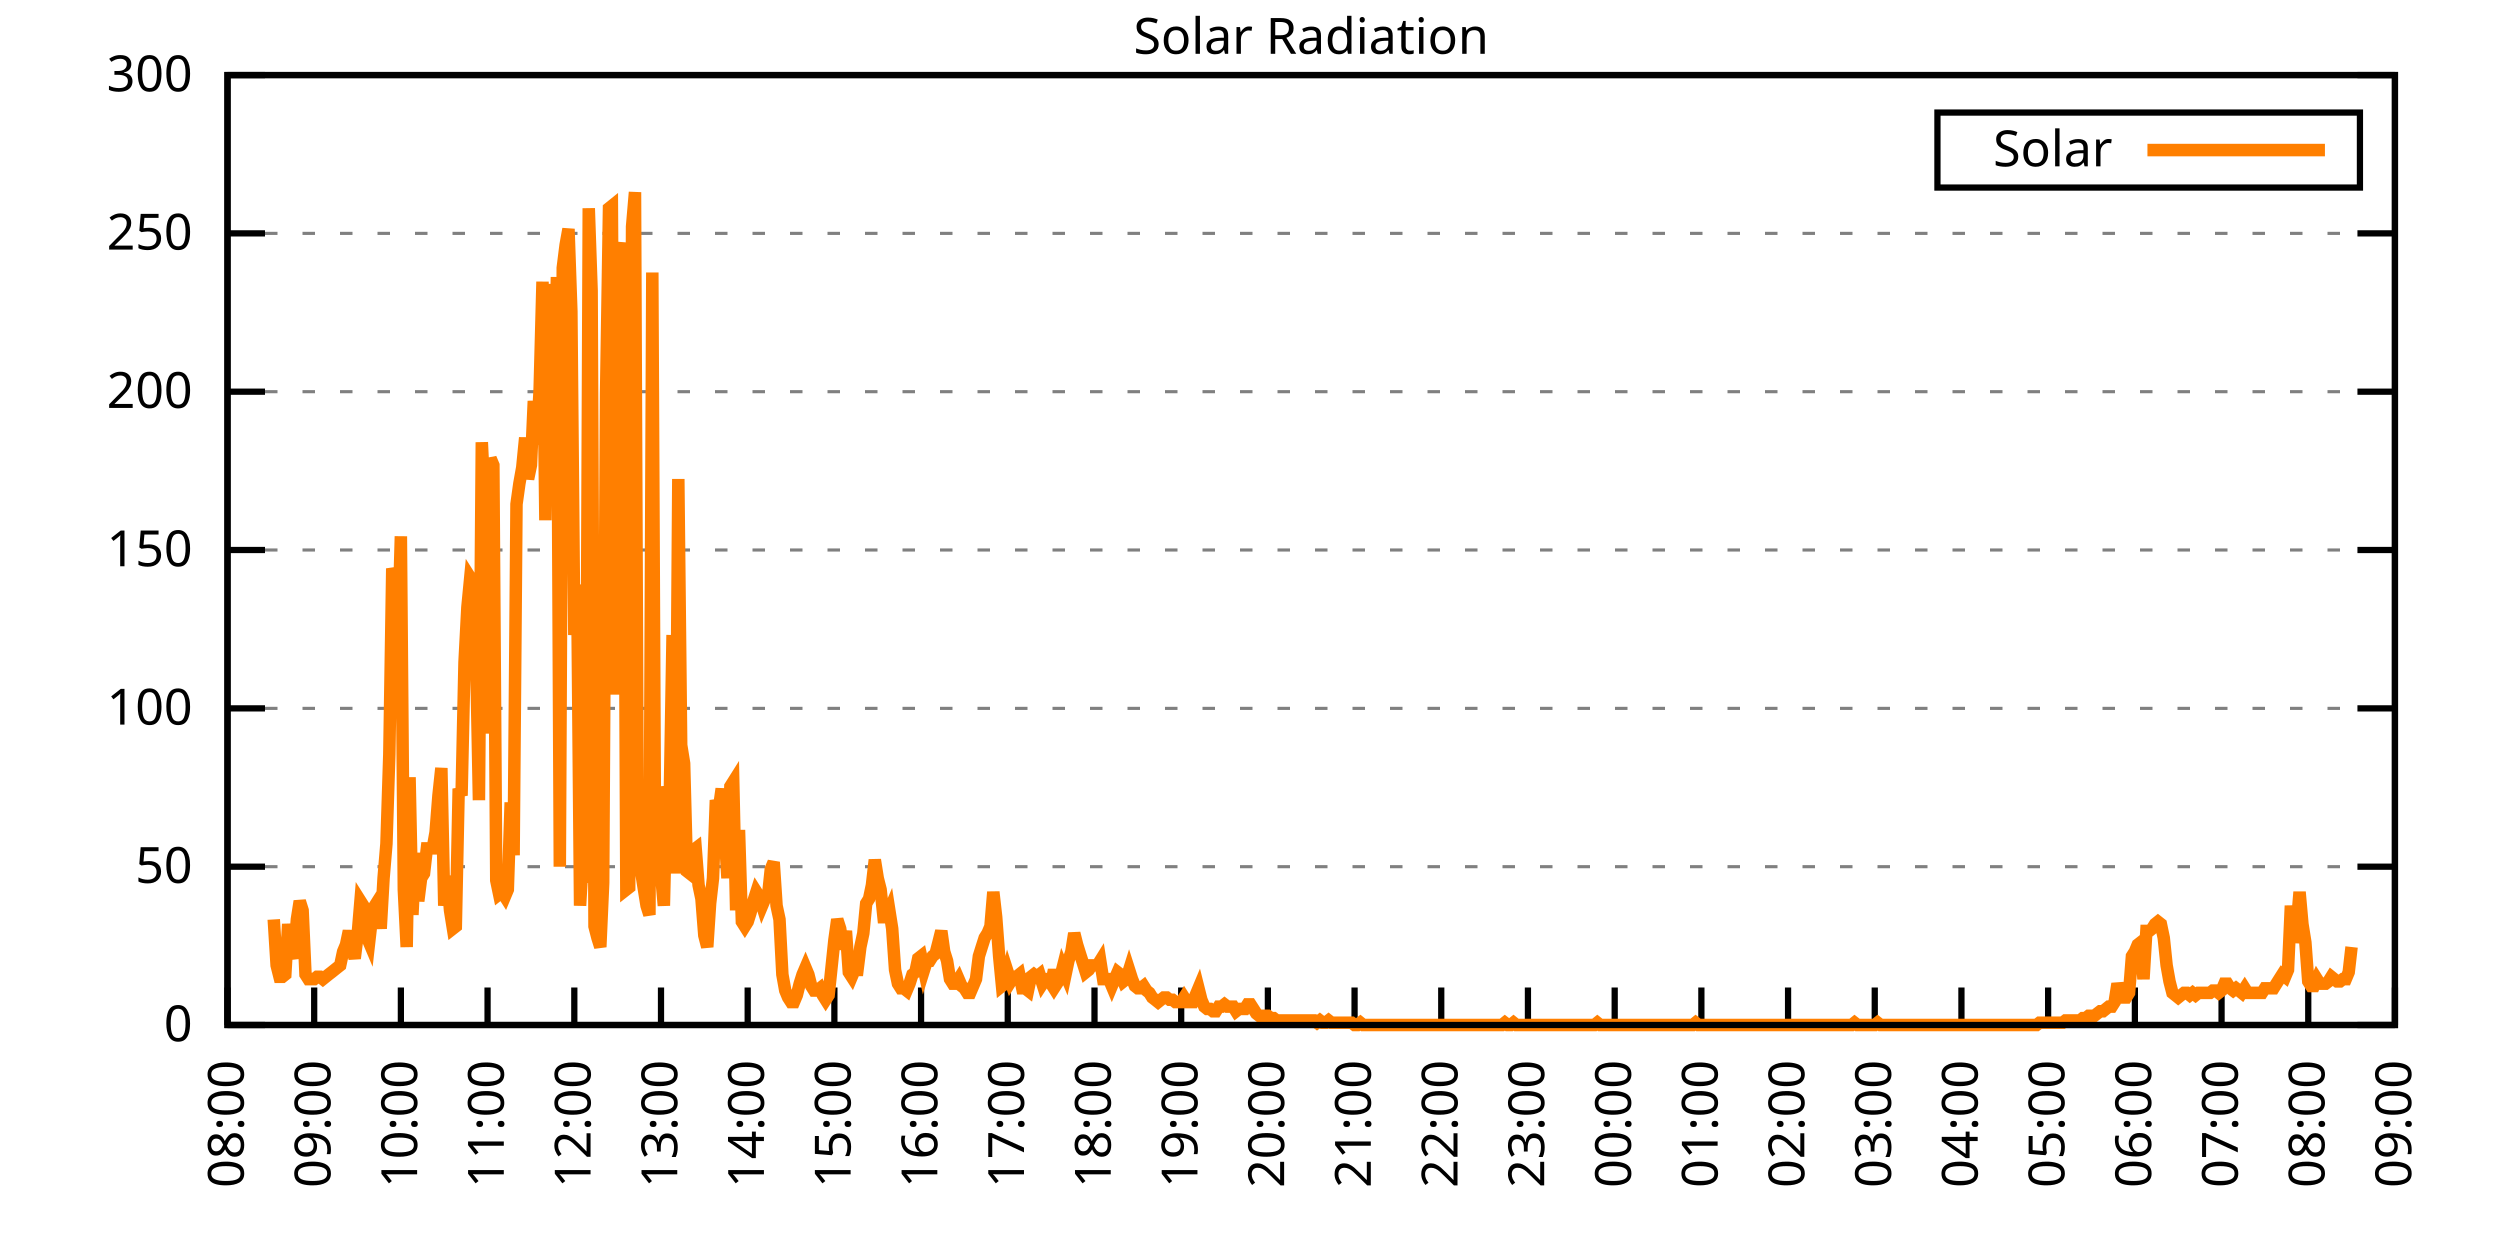
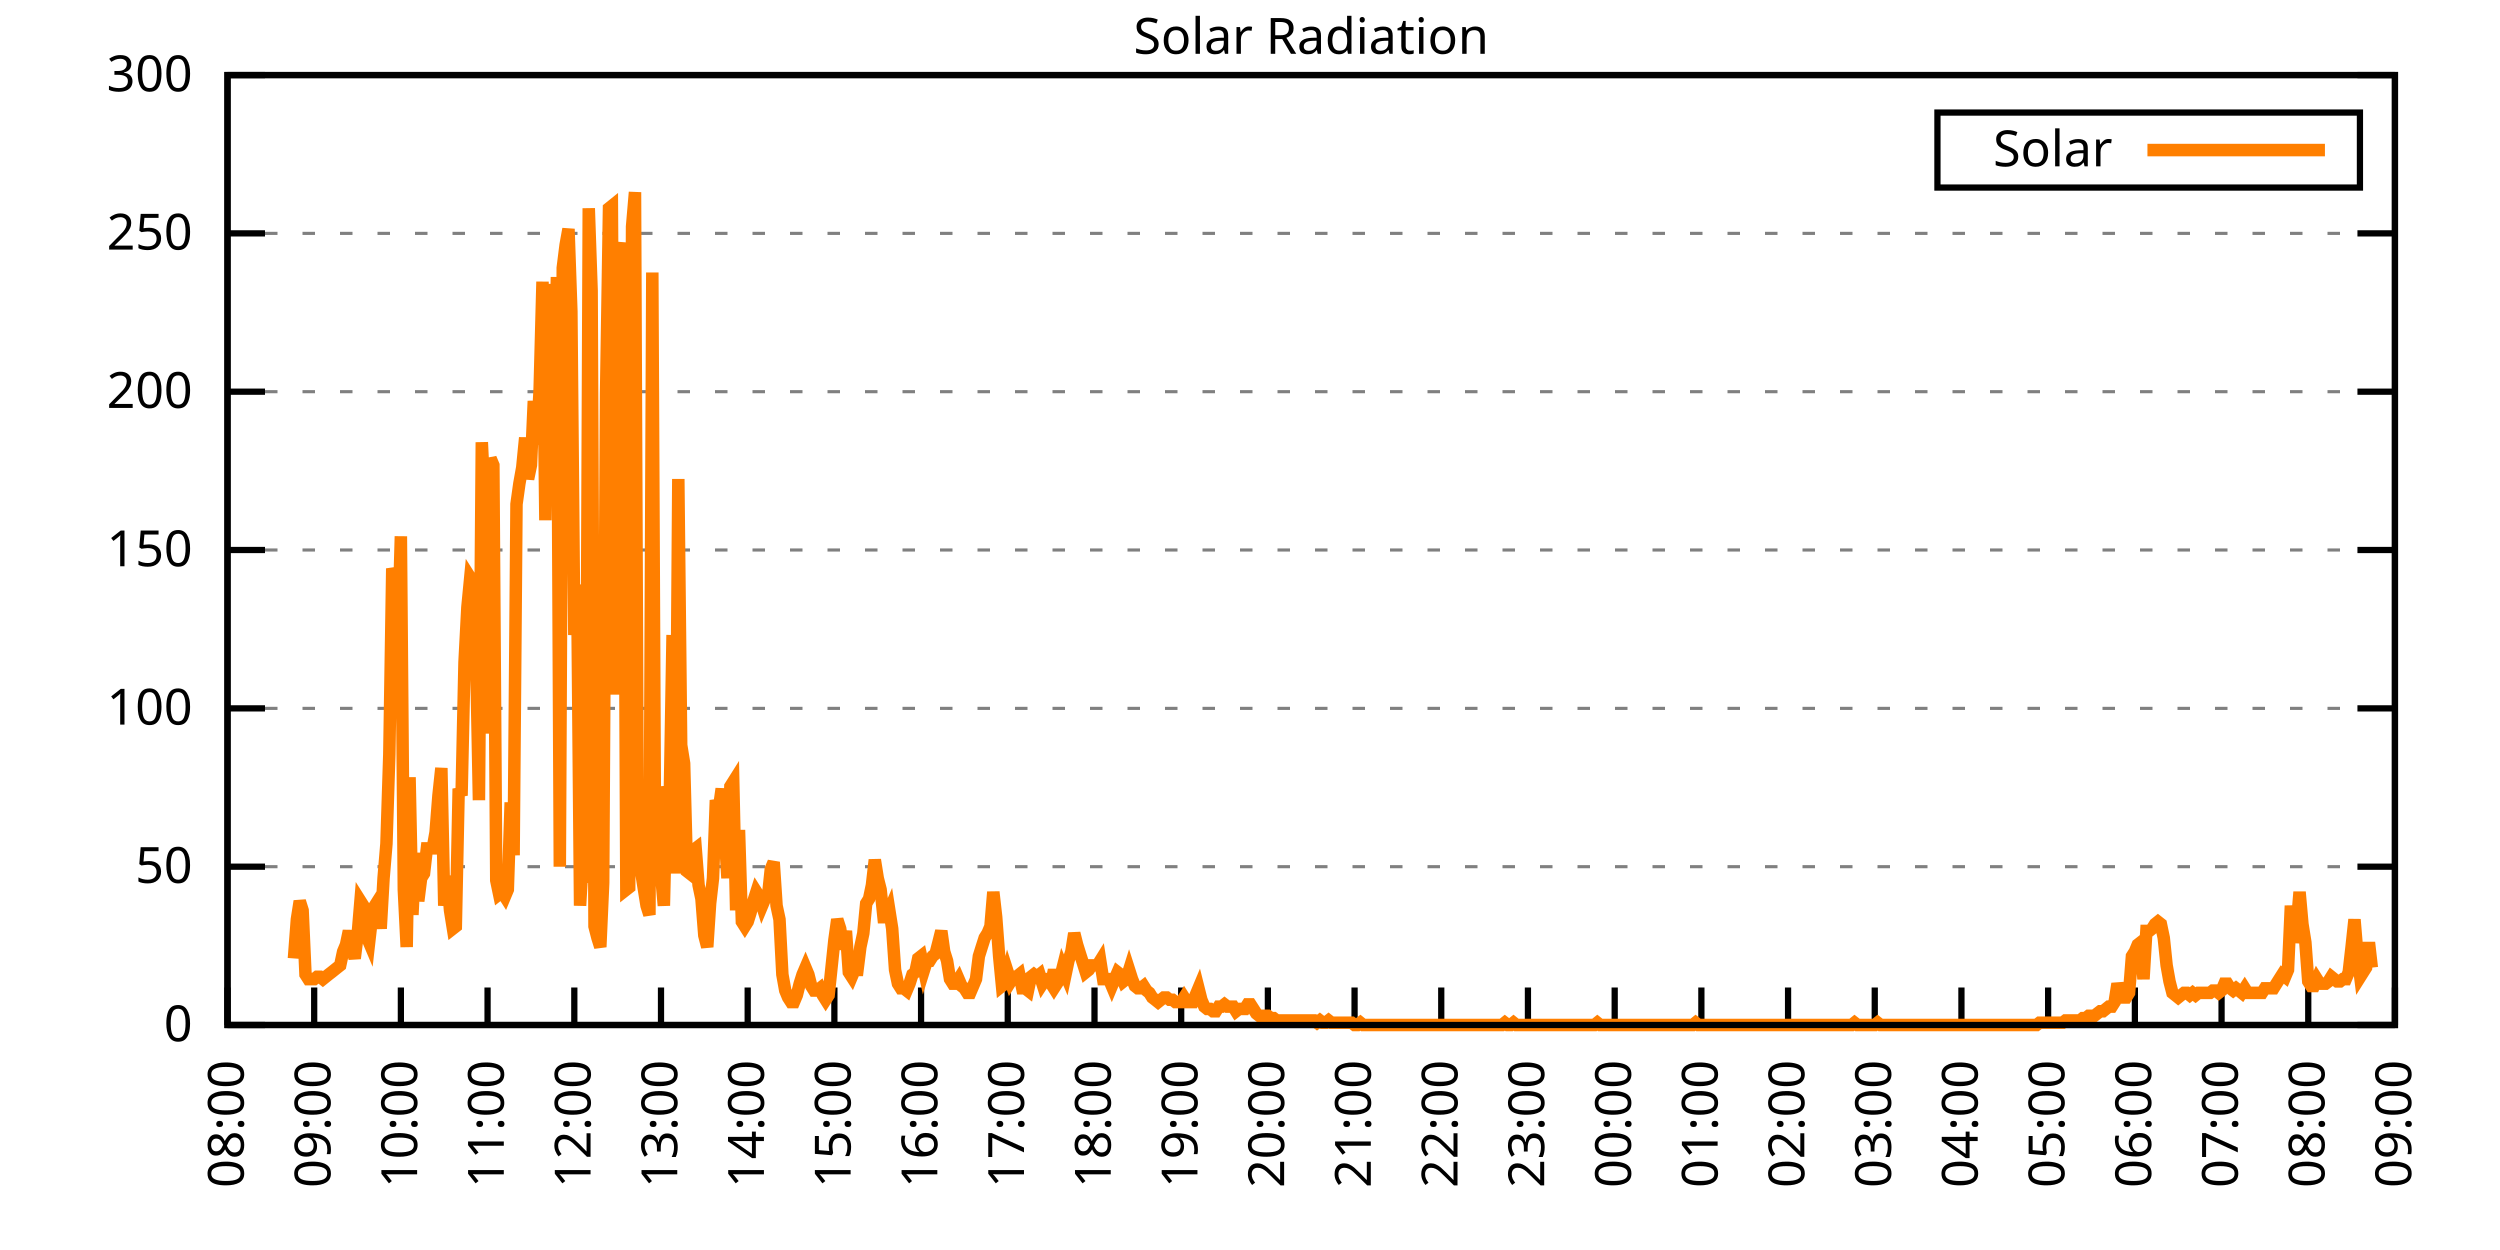
<svg xmlns="http://www.w3.org/2000/svg" xmlns:xlink="http://www.w3.org/1999/xlink" width="400" height="200" viewBox="0 0 400 200">
  <g id="gnuplot_canvas">
    <rect x="0" y="0" width="400" height="200" fill="none" />
    <defs>
      <circle id="gpDot" r="0.5" stroke-width="0.5" stroke="currentColor" />
      <path id="gpPt0" stroke-width="0.333" stroke="currentColor" d="M-1,0 h2 M0,-1 v2" />
      <path id="gpPt1" stroke-width="0.333" stroke="currentColor" d="M-1,-1 L1,1 M1,-1 L-1,1" />
      <path id="gpPt2" stroke-width="0.333" stroke="currentColor" d="M-1,0 L1,0 M0,-1 L0,1 M-1,-1 L1,1 M-1,1 L1,-1" />
      <rect id="gpPt3" stroke-width="0.333" stroke="currentColor" x="-1" y="-1" width="2" height="2" />
      <rect id="gpPt4" stroke-width="0.333" stroke="currentColor" fill="currentColor" x="-1" y="-1" width="2" height="2" />
      <circle id="gpPt5" stroke-width="0.333" stroke="currentColor" cx="0" cy="0" r="1" />
      <use xlink:href="#gpPt5" id="gpPt6" fill="currentColor" stroke="none" />
      <path id="gpPt7" stroke-width="0.333" stroke="currentColor" d="M0,-1.33 L-1.33,0.67 L1.33,0.67 z" />
      <use xlink:href="#gpPt7" id="gpPt8" fill="currentColor" stroke="none" />
      <use xlink:href="#gpPt7" id="gpPt9" stroke="currentColor" transform="rotate(180)" />
      <use xlink:href="#gpPt9" id="gpPt10" fill="currentColor" stroke="none" />
      <use xlink:href="#gpPt3" id="gpPt11" stroke="currentColor" transform="rotate(45)" />
      <use xlink:href="#gpPt11" id="gpPt12" fill="currentColor" stroke="none" />
      <path id="gpPt13" stroke-width="0.333" stroke="currentColor" d="M0,1.330 L1.265,0.411 L0.782,-1.067 L-0.782,-1.076 L-1.265,0.411 z" />
      <use xlink:href="#gpPt13" id="gpPt14" fill="currentColor" stroke="none" />
      <filter id="textbox" filterUnits="objectBoundingBox" x="0" y="0" height="1" width="1">
        <feFlood flood-color="white" flood-opacity="1" result="bgnd" />
        <feComposite in="SourceGraphic" in2="bgnd" operator="atop" />
      </filter>
      <filter id="greybox" filterUnits="objectBoundingBox" x="0" y="0" height="1" width="1">
        <feFlood flood-color="lightgrey" flood-opacity="1" result="grey" />
        <feComposite in="SourceGraphic" in2="grey" operator="atop" />
      </filter>
    </defs>
    <g fill="none" color="white" stroke="currentColor" stroke-width="1.00" stroke-linecap="butt" stroke-linejoin="miter">
</g>
    <g fill="none" color="black" stroke="currentColor" stroke-width="1.00" stroke-linecap="butt" stroke-linejoin="miter">
      <g stroke="none" shape-rendering="crispEdges">
        <polygon fill="rgb(255, 255, 255)" points="36.40,164.00 383.18,164.00 383.18,12.02 36.40,12.02 " />
      </g>
    </g>
    <g fill="none" color="black" stroke="currentColor" stroke-width="1.00" stroke-linecap="butt" stroke-linejoin="miter">
</g>
    <g fill="none" color="black" stroke="black" stroke-width="0.50" stroke-linecap="butt" stroke-linejoin="miter">
</g>
    <g fill="none" color="gray" stroke="currentColor" stroke-width="0.50" stroke-linecap="butt" stroke-linejoin="miter">
      <path stroke="gray" stroke-dasharray="2,4" class="gridline" d="M36.40,164.00 L383.19,164.00  " />
    </g>
    <g fill="none" color="gray" stroke="gray" stroke-width="1.00" stroke-linecap="butt" stroke-linejoin="miter">
</g>
    <g fill="none" color="black" stroke="currentColor" stroke-width="1.00" stroke-linecap="butt" stroke-linejoin="miter">
      <path stroke="black" d="M36.40,164.00 L42.40,164.00 M383.19,164.00 L377.19,164.00  " />
      <g transform="translate(30.80,166.60)" stroke="none" fill="black" font-family="Sans" font-size="8.00" text-anchor="end">
        <text>
          <tspan font-family="Sans"> 0</tspan>
        </text>
      </g>
    </g>
    <g fill="none" color="black" stroke="currentColor" stroke-width="1.00" stroke-linecap="butt" stroke-linejoin="miter">
</g>
    <g fill="none" color="black" stroke="black" stroke-width="0.50" stroke-linecap="butt" stroke-linejoin="miter">
</g>
    <g fill="none" color="gray" stroke="currentColor" stroke-width="0.50" stroke-linecap="butt" stroke-linejoin="miter">
      <path stroke="gray" stroke-dasharray="2,4" class="gridline" d="M36.40,138.67 L383.19,138.67  " />
    </g>
    <g fill="none" color="gray" stroke="gray" stroke-width="1.00" stroke-linecap="butt" stroke-linejoin="miter">
</g>
    <g fill="none" color="black" stroke="currentColor" stroke-width="1.00" stroke-linecap="butt" stroke-linejoin="miter">
      <path stroke="black" d="M36.40,138.67 L42.40,138.67 M383.19,138.67 L377.19,138.67  " />
      <g transform="translate(30.80,141.27)" stroke="none" fill="black" font-family="Sans" font-size="8.00" text-anchor="end">
        <text>
          <tspan font-family="Sans"> 50</tspan>
        </text>
      </g>
    </g>
    <g fill="none" color="black" stroke="currentColor" stroke-width="1.00" stroke-linecap="butt" stroke-linejoin="miter">
</g>
    <g fill="none" color="black" stroke="black" stroke-width="0.50" stroke-linecap="butt" stroke-linejoin="miter">
</g>
    <g fill="none" color="gray" stroke="currentColor" stroke-width="0.50" stroke-linecap="butt" stroke-linejoin="miter">
      <path stroke="gray" stroke-dasharray="2,4" class="gridline" d="M36.40,113.34 L383.19,113.34  " />
    </g>
    <g fill="none" color="gray" stroke="gray" stroke-width="1.00" stroke-linecap="butt" stroke-linejoin="miter">
</g>
    <g fill="none" color="black" stroke="currentColor" stroke-width="1.00" stroke-linecap="butt" stroke-linejoin="miter">
      <path stroke="black" d="M36.40,113.34 L42.40,113.34 M383.19,113.34 L377.19,113.34  " />
      <g transform="translate(30.80,115.94)" stroke="none" fill="black" font-family="Sans" font-size="8.00" text-anchor="end">
        <text>
          <tspan font-family="Sans"> 100</tspan>
        </text>
      </g>
    </g>
    <g fill="none" color="black" stroke="currentColor" stroke-width="1.00" stroke-linecap="butt" stroke-linejoin="miter">
</g>
    <g fill="none" color="black" stroke="black" stroke-width="0.50" stroke-linecap="butt" stroke-linejoin="miter">
</g>
    <g fill="none" color="gray" stroke="currentColor" stroke-width="0.50" stroke-linecap="butt" stroke-linejoin="miter">
      <path stroke="gray" stroke-dasharray="2,4" class="gridline" d="M36.40,88.00 L383.19,88.00  " />
    </g>
    <g fill="none" color="gray" stroke="gray" stroke-width="1.00" stroke-linecap="butt" stroke-linejoin="miter">
</g>
    <g fill="none" color="black" stroke="currentColor" stroke-width="1.00" stroke-linecap="butt" stroke-linejoin="miter">
      <path stroke="black" d="M36.40,88.00 L42.40,88.00 M383.19,88.00 L377.19,88.00  " />
      <g transform="translate(30.80,90.60)" stroke="none" fill="black" font-family="Sans" font-size="8.00" text-anchor="end">
        <text>
          <tspan font-family="Sans"> 150</tspan>
        </text>
      </g>
    </g>
    <g fill="none" color="black" stroke="currentColor" stroke-width="1.00" stroke-linecap="butt" stroke-linejoin="miter">
</g>
    <g fill="none" color="black" stroke="black" stroke-width="0.50" stroke-linecap="butt" stroke-linejoin="miter">
</g>
    <g fill="none" color="gray" stroke="currentColor" stroke-width="0.50" stroke-linecap="butt" stroke-linejoin="miter">
      <path stroke="gray" stroke-dasharray="2,4" class="gridline" d="M36.40,62.67 L383.19,62.67  " />
    </g>
    <g fill="none" color="gray" stroke="gray" stroke-width="1.00" stroke-linecap="butt" stroke-linejoin="miter">
</g>
    <g fill="none" color="black" stroke="currentColor" stroke-width="1.00" stroke-linecap="butt" stroke-linejoin="miter">
      <path stroke="black" d="M36.40,62.67 L42.40,62.67 M383.19,62.67 L377.19,62.67  " />
      <g transform="translate(30.80,65.27)" stroke="none" fill="black" font-family="Sans" font-size="8.00" text-anchor="end">
        <text>
          <tspan font-family="Sans"> 200</tspan>
        </text>
      </g>
    </g>
    <g fill="none" color="black" stroke="currentColor" stroke-width="1.00" stroke-linecap="butt" stroke-linejoin="miter">
</g>
    <g fill="none" color="black" stroke="black" stroke-width="0.50" stroke-linecap="butt" stroke-linejoin="miter">
</g>
    <g fill="none" color="gray" stroke="currentColor" stroke-width="0.50" stroke-linecap="butt" stroke-linejoin="miter">
      <path stroke="gray" stroke-dasharray="2,4" class="gridline" d="M36.40,37.34 L383.19,37.34  " />
    </g>
    <g fill="none" color="gray" stroke="gray" stroke-width="1.00" stroke-linecap="butt" stroke-linejoin="miter">
</g>
    <g fill="none" color="black" stroke="currentColor" stroke-width="1.00" stroke-linecap="butt" stroke-linejoin="miter">
      <path stroke="black" d="M36.40,37.34 L42.40,37.34 M383.19,37.34 L377.19,37.34  " />
      <g transform="translate(30.80,39.94)" stroke="none" fill="black" font-family="Sans" font-size="8.00" text-anchor="end">
        <text>
          <tspan font-family="Sans"> 250</tspan>
        </text>
      </g>
    </g>
    <g fill="none" color="black" stroke="currentColor" stroke-width="1.00" stroke-linecap="butt" stroke-linejoin="miter">
</g>
    <g fill="none" color="black" stroke="black" stroke-width="0.50" stroke-linecap="butt" stroke-linejoin="miter">
</g>
    <g fill="none" color="gray" stroke="currentColor" stroke-width="0.50" stroke-linecap="butt" stroke-linejoin="miter">
      <path stroke="gray" stroke-dasharray="2,4" class="gridline" d="M36.40,12.01 L383.19,12.01  " />
    </g>
    <g fill="none" color="gray" stroke="gray" stroke-width="1.00" stroke-linecap="butt" stroke-linejoin="miter">
</g>
    <g fill="none" color="black" stroke="currentColor" stroke-width="1.00" stroke-linecap="butt" stroke-linejoin="miter">
      <path stroke="black" d="M36.40,12.01 L42.40,12.01 M383.19,12.01 L377.19,12.01  " />
      <g transform="translate(30.80,14.61)" stroke="none" fill="black" font-family="Sans" font-size="8.00" text-anchor="end">
        <text>
          <tspan font-family="Sans"> 300</tspan>
        </text>
      </g>
    </g>
    <g fill="none" color="black" stroke="currentColor" stroke-width="1.00" stroke-linecap="butt" stroke-linejoin="miter">
      <path stroke="black" d="M36.40,164.00 L36.40,158.00  " />
      <g transform="translate(39.00,169.60) rotate(270.00)" stroke="none" fill="black" font-family="Sans" font-size="8.00" text-anchor="end">
        <text>
          <tspan font-family="Sans">08:00</tspan>
        </text>
      </g>
    </g>
    <g fill="none" color="black" stroke="currentColor" stroke-width="1.00" stroke-linecap="butt" stroke-linejoin="miter">
      <path stroke="black" d="M50.27,164.00 L50.27,158.00  " />
      <g transform="translate(52.87,169.60) rotate(270.00)" stroke="none" fill="black" font-family="Sans" font-size="8.00" text-anchor="end">
        <text>
          <tspan font-family="Sans">09:00</tspan>
        </text>
      </g>
    </g>
    <g fill="none" color="black" stroke="currentColor" stroke-width="1.00" stroke-linecap="butt" stroke-linejoin="miter">
      <path stroke="black" d="M64.14,164.00 L64.14,158.00  " />
      <g transform="translate(66.74,169.60) rotate(270.00)" stroke="none" fill="black" font-family="Sans" font-size="8.00" text-anchor="end">
        <text>
          <tspan font-family="Sans">10:00</tspan>
        </text>
      </g>
    </g>
    <g fill="none" color="black" stroke="currentColor" stroke-width="1.00" stroke-linecap="butt" stroke-linejoin="miter">
      <path stroke="black" d="M78.01,164.00 L78.01,158.00  " />
      <g transform="translate(80.61,169.60) rotate(270.00)" stroke="none" fill="black" font-family="Sans" font-size="8.00" text-anchor="end">
        <text>
          <tspan font-family="Sans">11:00</tspan>
        </text>
      </g>
    </g>
    <g fill="none" color="black" stroke="currentColor" stroke-width="1.00" stroke-linecap="butt" stroke-linejoin="miter">
      <path stroke="black" d="M91.89,164.00 L91.89,158.00  " />
      <g transform="translate(94.49,169.60) rotate(270.00)" stroke="none" fill="black" font-family="Sans" font-size="8.00" text-anchor="end">
        <text>
          <tspan font-family="Sans">12:00</tspan>
        </text>
      </g>
    </g>
    <g fill="none" color="black" stroke="currentColor" stroke-width="1.00" stroke-linecap="butt" stroke-linejoin="miter">
      <path stroke="black" d="M105.76,164.00 L105.76,158.00  " />
      <g transform="translate(108.36,169.60) rotate(270.00)" stroke="none" fill="black" font-family="Sans" font-size="8.00" text-anchor="end">
        <text>
          <tspan font-family="Sans">13:00</tspan>
        </text>
      </g>
    </g>
    <g fill="none" color="black" stroke="currentColor" stroke-width="1.00" stroke-linecap="butt" stroke-linejoin="miter">
      <path stroke="black" d="M119.63,164.00 L119.63,158.00  " />
      <g transform="translate(122.23,169.60) rotate(270.00)" stroke="none" fill="black" font-family="Sans" font-size="8.00" text-anchor="end">
        <text>
          <tspan font-family="Sans">14:00</tspan>
        </text>
      </g>
    </g>
    <g fill="none" color="black" stroke="currentColor" stroke-width="1.00" stroke-linecap="butt" stroke-linejoin="miter">
      <path stroke="black" d="M133.50,164.00 L133.50,158.00  " />
      <g transform="translate(136.10,169.60) rotate(270.00)" stroke="none" fill="black" font-family="Sans" font-size="8.00" text-anchor="end">
        <text>
          <tspan font-family="Sans">15:00</tspan>
        </text>
      </g>
    </g>
    <g fill="none" color="black" stroke="currentColor" stroke-width="1.00" stroke-linecap="butt" stroke-linejoin="miter">
      <path stroke="black" d="M147.37,164.00 L147.37,158.00  " />
      <g transform="translate(149.97,169.60) rotate(270.00)" stroke="none" fill="black" font-family="Sans" font-size="8.00" text-anchor="end">
        <text>
          <tspan font-family="Sans">16:00</tspan>
        </text>
      </g>
    </g>
    <g fill="none" color="black" stroke="currentColor" stroke-width="1.00" stroke-linecap="butt" stroke-linejoin="miter">
      <path stroke="black" d="M161.24,164.00 L161.24,158.00  " />
      <g transform="translate(163.84,169.60) rotate(270.00)" stroke="none" fill="black" font-family="Sans" font-size="8.00" text-anchor="end">
        <text>
          <tspan font-family="Sans">17:00</tspan>
        </text>
      </g>
    </g>
    <g fill="none" color="black" stroke="currentColor" stroke-width="1.00" stroke-linecap="butt" stroke-linejoin="miter">
      <path stroke="black" d="M175.12,164.00 L175.12,158.00  " />
      <g transform="translate(177.72,169.60) rotate(270.00)" stroke="none" fill="black" font-family="Sans" font-size="8.00" text-anchor="end">
        <text>
          <tspan font-family="Sans">18:00</tspan>
        </text>
      </g>
    </g>
    <g fill="none" color="black" stroke="currentColor" stroke-width="1.00" stroke-linecap="butt" stroke-linejoin="miter">
      <path stroke="black" d="M188.99,164.00 L188.99,158.00  " />
      <g transform="translate(191.59,169.60) rotate(270.00)" stroke="none" fill="black" font-family="Sans" font-size="8.00" text-anchor="end">
        <text>
          <tspan font-family="Sans">19:00</tspan>
        </text>
      </g>
    </g>
    <g fill="none" color="black" stroke="currentColor" stroke-width="1.00" stroke-linecap="butt" stroke-linejoin="miter">
      <path stroke="black" d="M202.86,164.00 L202.86,158.00  " />
      <g transform="translate(205.46,169.60) rotate(270.00)" stroke="none" fill="black" font-family="Sans" font-size="8.00" text-anchor="end">
        <text>
          <tspan font-family="Sans">20:00</tspan>
        </text>
      </g>
    </g>
    <g fill="none" color="black" stroke="currentColor" stroke-width="1.00" stroke-linecap="butt" stroke-linejoin="miter">
      <path stroke="black" d="M216.73,164.00 L216.73,158.00  " />
      <g transform="translate(219.33,169.60) rotate(270.00)" stroke="none" fill="black" font-family="Sans" font-size="8.00" text-anchor="end">
        <text>
          <tspan font-family="Sans">21:00</tspan>
        </text>
      </g>
    </g>
    <g fill="none" color="black" stroke="currentColor" stroke-width="1.00" stroke-linecap="butt" stroke-linejoin="miter">
      <path stroke="black" d="M230.60,164.00 L230.60,158.00  " />
      <g transform="translate(233.20,169.60) rotate(270.00)" stroke="none" fill="black" font-family="Sans" font-size="8.00" text-anchor="end">
        <text>
          <tspan font-family="Sans">22:00</tspan>
        </text>
      </g>
    </g>
    <g fill="none" color="black" stroke="currentColor" stroke-width="1.00" stroke-linecap="butt" stroke-linejoin="miter">
      <path stroke="black" d="M244.47,164.00 L244.47,158.00  " />
      <g transform="translate(247.07,169.60) rotate(270.00)" stroke="none" fill="black" font-family="Sans" font-size="8.00" text-anchor="end">
        <text>
          <tspan font-family="Sans">23:00</tspan>
        </text>
      </g>
    </g>
    <g fill="none" color="black" stroke="currentColor" stroke-width="1.00" stroke-linecap="butt" stroke-linejoin="miter">
      <path stroke="black" d="M258.35,164.00 L258.35,158.00  " />
      <g transform="translate(260.95,169.60) rotate(270.00)" stroke="none" fill="black" font-family="Sans" font-size="8.00" text-anchor="end">
        <text>
          <tspan font-family="Sans">00:00</tspan>
        </text>
      </g>
    </g>
    <g fill="none" color="black" stroke="currentColor" stroke-width="1.00" stroke-linecap="butt" stroke-linejoin="miter">
      <path stroke="black" d="M272.22,164.00 L272.22,158.00  " />
      <g transform="translate(274.82,169.60) rotate(270.00)" stroke="none" fill="black" font-family="Sans" font-size="8.00" text-anchor="end">
        <text>
          <tspan font-family="Sans">01:00</tspan>
        </text>
      </g>
    </g>
    <g fill="none" color="black" stroke="currentColor" stroke-width="1.00" stroke-linecap="butt" stroke-linejoin="miter">
      <path stroke="black" d="M286.09,164.00 L286.09,158.00  " />
      <g transform="translate(288.69,169.60) rotate(270.00)" stroke="none" fill="black" font-family="Sans" font-size="8.00" text-anchor="end">
        <text>
          <tspan font-family="Sans">02:00</tspan>
        </text>
      </g>
    </g>
    <g fill="none" color="black" stroke="currentColor" stroke-width="1.00" stroke-linecap="butt" stroke-linejoin="miter">
      <path stroke="black" d="M299.96,164.00 L299.96,158.00  " />
      <g transform="translate(302.56,169.60) rotate(270.00)" stroke="none" fill="black" font-family="Sans" font-size="8.00" text-anchor="end">
        <text>
          <tspan font-family="Sans">03:00</tspan>
        </text>
      </g>
    </g>
    <g fill="none" color="black" stroke="currentColor" stroke-width="1.00" stroke-linecap="butt" stroke-linejoin="miter">
      <path stroke="black" d="M313.83,164.00 L313.83,158.00  " />
      <g transform="translate(316.43,169.60) rotate(270.00)" stroke="none" fill="black" font-family="Sans" font-size="8.00" text-anchor="end">
        <text>
          <tspan font-family="Sans">04:00</tspan>
        </text>
      </g>
    </g>
    <g fill="none" color="black" stroke="currentColor" stroke-width="1.00" stroke-linecap="butt" stroke-linejoin="miter">
      <path stroke="black" d="M327.70,164.00 L327.70,158.00  " />
      <g transform="translate(330.30,169.60) rotate(270.00)" stroke="none" fill="black" font-family="Sans" font-size="8.00" text-anchor="end">
        <text>
          <tspan font-family="Sans">05:00</tspan>
        </text>
      </g>
    </g>
    <g fill="none" color="black" stroke="currentColor" stroke-width="1.00" stroke-linecap="butt" stroke-linejoin="miter">
      <path stroke="black" d="M341.58,164.00 L341.58,158.00  " />
      <g transform="translate(344.18,169.60) rotate(270.00)" stroke="none" fill="black" font-family="Sans" font-size="8.00" text-anchor="end">
        <text>
          <tspan font-family="Sans">06:00</tspan>
        </text>
      </g>
    </g>
    <g fill="none" color="black" stroke="currentColor" stroke-width="1.00" stroke-linecap="butt" stroke-linejoin="miter">
      <path stroke="black" d="M355.45,164.00 L355.45,158.00  " />
      <g transform="translate(358.05,169.60) rotate(270.00)" stroke="none" fill="black" font-family="Sans" font-size="8.00" text-anchor="end">
        <text>
          <tspan font-family="Sans">07:00</tspan>
        </text>
      </g>
    </g>
    <g fill="none" color="black" stroke="currentColor" stroke-width="1.00" stroke-linecap="butt" stroke-linejoin="miter">
      <path stroke="black" d="M369.32,164.00 L369.32,158.00  " />
      <g transform="translate(371.92,169.60) rotate(270.00)" stroke="none" fill="black" font-family="Sans" font-size="8.00" text-anchor="end">
        <text>
          <tspan font-family="Sans">08:00</tspan>
        </text>
      </g>
    </g>
    <g fill="none" color="black" stroke="currentColor" stroke-width="1.00" stroke-linecap="butt" stroke-linejoin="miter">
      <path stroke="black" d="M383.19,164.00 L383.19,158.00  " />
      <g transform="translate(385.79,169.60) rotate(270.00)" stroke="none" fill="black" font-family="Sans" font-size="8.00" text-anchor="end">
        <text>
          <tspan font-family="Sans">09:00</tspan>
        </text>
      </g>
    </g>
    <g fill="none" color="black" stroke="currentColor" stroke-width="1.00" stroke-linecap="butt" stroke-linejoin="miter">
</g>
    <g fill="none" color="black" stroke="currentColor" stroke-width="1.00" stroke-linecap="butt" stroke-linejoin="miter">
      <path stroke="black" d="M36.40,12.01 L36.40,164.00 L383.19,164.00 L383.19,12.01 L36.40,12.01 Z  " />
    </g>
    <g fill="none" color="black" stroke="currentColor" stroke-width="1.00" stroke-linecap="butt" stroke-linejoin="miter">
</g>
    <g fill="none" color="black" stroke="currentColor" stroke-width="1.00" stroke-linecap="butt" stroke-linejoin="miter">
      <path stroke="black" d="M309.99,30.01 L309.99,18.01 L377.59,18.01 L377.59,30.01 L309.99,30.01 Z  " />
    </g>
    <g id="Solar_Radiation_plot_1">
      <g fill="none" color="white" stroke="black" stroke-width="2.00" stroke-linecap="butt" stroke-linejoin="miter">
</g>
      <g fill="none" color="black" stroke="currentColor" stroke-width="2.00" stroke-linecap="butt" stroke-linejoin="miter">
        <g transform="translate(337.99,26.61)" stroke="none" fill="black" font-family="Sans" font-size="8.00" text-anchor="end">
          <text>
            <tspan font-family="Sans">Solar</tspan>
          </text>
        </g>
      </g>
      <g fill="none" color="black" stroke="currentColor" stroke-width="2.00" stroke-linecap="butt" stroke-linejoin="miter">
-         <path stroke="rgb(255, 127,   0)" d="M343.59,24.01 L371.99,24.01 M43.80,147.11 L44.26,154.46 L44.72,156.29 L45.19,156.29 L45.65,155.92 L46.11,147.85   L46.57,151.89 L47.03,153.35 L47.50,147.11 L47.96,144.18 L48.42,145.65 L48.88,155.92 L49.35,156.66 L49.81,156.66   L50.27,156.66 L50.73,156.29 L51.20,156.29 L51.66,156.66 L52.12,156.29 L52.58,155.92 L53.05,155.56 L53.51,155.19   L53.97,154.82 L54.43,154.46 L54.90,152.25 L55.36,151.15 L55.82,148.95 L56.28,151.52 L56.75,153.35 L57.21,149.68   L57.67,144.18 L58.13,144.91 L58.59,149.68 L59.06,150.79 L59.52,146.75 L59.98,144.91 L60.44,144.18 L60.91,148.58   L61.37,140.51 L61.83,135.00 L62.29,120.69 L62.76,90.95 L63.22,92.42 L63.68,101.96 L64.14,85.81 L64.61,142.34   L65.07,151.52 L65.53,124.36 L65.99,146.38 L66.46,136.47 L66.92,144.18 L67.38,140.51 L67.84,139.77 L68.30,135.74   L68.77,135.74 L69.23,135.74 L69.69,133.17 L70.15,127.29 L70.62,122.89 L71.08,144.91 L71.54,140.14 L72.00,145.65   L72.47,148.58 L72.93,148.22 L73.39,126.19 L73.85,127.29 L74.32,106.00 L74.78,97.19 L75.24,92.42 L75.70,93.15   L76.17,104.17 L76.63,128.03 L77.09,70.76 L77.55,80.31 L78.01,117.38 L78.48,73.33 L78.94,74.43 L79.40,140.87   L79.86,143.08 L80.33,142.71 L80.79,143.44 L81.25,142.34 L81.71,128.39 L82.18,136.84 L82.64,80.67 L83.10,77.37   L83.56,74.80 L84.03,70.03 L84.49,76.64 L84.95,74.43 L85.41,64.16 L85.88,71.13 L86.34,62.32 L86.80,45.07   L87.26,83.24 L87.72,45.43 L88.19,77.37 L88.65,62.69 L89.11,44.33 L89.57,138.67 L90.04,42.87 L90.50,39.19   L90.96,36.63 L91.42,49.84 L91.89,101.60 L92.35,93.52 L92.81,144.91 L93.27,136.84 L93.74,141.24 L94.20,33.32   L94.66,46.54 L95.12,148.22 L95.59,150.05 L96.05,151.52 L96.51,141.24 L96.97,63.05 L97.44,33.32 L97.90,32.95   L98.36,111.14 L98.82,51.31 L99.28,41.76 L99.75,38.83 L100.21,142.34 L100.67,141.98 L101.13,36.26 L101.60,30.75   L102.06,137.20 L102.52,139.04 L102.98,141.98 L103.45,144.91 L103.91,146.38 L104.37,43.60 L104.83,139.41 L105.30,134.63   L105.76,139.77 L106.22,144.91 L106.68,125.82 L107.15,128.39 L107.61,101.60 L108.07,139.77 L108.53,76.64 L108.99,119.22   L109.46,122.15 L109.92,139.41 L110.38,139.77 L110.84,136.10 L111.31,135.74 L111.77,141.61 L112.23,143.81 L112.69,149.68   L113.16,151.52 L113.62,144.55 L114.08,140.51 L114.54,128.03 L115.01,129.49 L115.47,126.19 L115.93,132.80 L116.39,140.51   L116.86,125.82 L117.32,125.09 L117.78,145.65 L118.24,132.80 L118.70,147.48 L119.17,148.22 L119.63,147.48 L120.09,146.01   L120.55,144.18 L121.02,142.71 L121.48,143.44 L121.94,144.91 L122.40,143.81 L122.87,143.44 L123.33,139.04 L123.79,137.94   L124.25,144.91 L124.72,147.11 L125.18,155.92 L125.64,158.49 L126.10,159.60 L126.57,160.33 L127.03,160.33 L127.49,159.23   L127.95,157.39 L128.41,155.92 L128.88,154.82 L129.34,155.92 L129.80,157.76 L130.26,158.49 L130.73,158.49 L131.19,158.13   L131.65,159.23 L132.11,159.96 L132.58,159.23 L133.04,154.82 L133.50,150.42 L133.96,147.11 L134.43,148.58 L134.89,151.89   L135.35,148.95 L135.81,155.56 L136.28,156.29 L136.74,155.19 L137.20,155.19 L137.66,151.52 L138.13,149.32 L138.59,144.55   L139.05,143.81 L139.51,141.61 L139.97,137.57 L140.44,140.51 L140.90,142.34 L141.36,146.75 L141.82,146.75 L142.29,145.65   L142.75,148.58 L143.21,155.19 L143.67,157.39 L144.14,158.13 L144.60,158.13 L145.06,158.49 L145.52,157.39 L145.99,155.92   L146.45,155.56 L146.91,153.35 L147.37,152.99 L147.84,155.19 L148.30,153.72 L148.76,153.72 L149.22,152.99 L149.68,152.62   L150.15,150.79 L150.61,148.95 L151.07,152.25 L151.53,153.72 L152.00,156.66 L152.46,157.39 L152.92,157.39 L153.38,156.66   L153.85,157.76 L154.31,158.13 L154.77,158.86 L155.23,158.86 L155.70,157.76 L156.16,156.66 L156.62,152.99 L157.08,151.52   L157.55,150.05 L158.01,149.32 L158.47,148.22 L158.93,142.71 L159.39,146.75 L159.86,152.99 L160.32,157.76 L160.78,157.39   L161.24,155.56 L161.71,157.03 L162.17,156.29 L162.63,156.29 L163.09,155.92 L163.56,158.13 L164.02,158.13 L164.48,158.49   L164.94,156.29 L165.41,155.92 L165.87,156.29 L166.33,155.92 L166.79,157.39 L167.26,156.66 L167.72,156.66 L168.18,157.39   L168.64,155.19 L169.10,157.39 L169.57,156.66 L170.03,154.82 L170.49,155.92 L170.95,153.72 L171.42,152.25 L171.88,149.32   L172.34,151.15 L172.80,152.62 L173.27,154.09 L173.73,155.56 L174.19,155.19 L174.65,154.46 L175.12,154.46 L175.58,154.46   L176.04,153.72 L176.50,156.66 L176.97,156.66 L177.43,156.66 L177.89,157.76 L178.35,156.66 L178.82,155.56 L179.28,155.92   L179.74,157.03 L180.20,156.66 L180.66,155.19 L181.13,156.66 L181.59,157.76 L182.05,158.13 L182.51,158.13 L182.98,157.76   L183.44,158.49 L183.90,158.86 L184.36,159.60 L184.83,159.96 L185.29,160.33 L185.75,159.96 L186.21,159.60 L186.68,159.60   L187.14,159.96 L187.60,159.96 L188.06,160.33 L188.53,160.33 L188.99,160.33 L189.45,159.60 L189.91,160.33 L190.37,160.33   L190.84,160.33 L191.30,159.23 L191.76,158.13 L192.22,159.96 L192.69,161.06 L193.15,161.43 L193.61,161.43 L194.07,161.80   L194.54,161.80 L195.00,161.06 L195.46,161.06 L195.92,160.70 L196.39,161.06 L196.85,161.06 L197.31,161.06 L197.77,161.80   L198.24,161.43 L198.70,161.43 L199.16,161.43 L199.62,160.70 L200.08,160.70 L200.55,161.43 L201.01,162.16 L201.47,162.53   L201.93,162.53 L202.40,162.53 L202.86,162.53 L203.32,162.90 L203.78,162.90 L204.25,163.27 L204.71,163.27 L205.17,163.27   L205.63,163.27 L206.10,163.27 L206.56,163.27 L207.02,163.27 L207.48,163.27 L207.95,163.27 L208.41,163.27 L208.87,163.27   L209.33,163.27 L209.80,163.27 L210.26,163.27 L210.72,163.63 L211.18,163.27 L211.64,163.63 L212.11,163.63 L212.57,163.27   L213.03,163.63 L213.49,163.63 L213.96,163.63 L214.42,163.63 L214.88,163.63 L215.34,163.63 L215.81,163.63 L216.27,163.63   L216.73,164.00 L217.19,164.00 L217.66,163.63 L218.12,164.00 L218.58,164.00 L219.04,164.00 L219.51,164.00 L219.97,164.00   L220.43,164.00 L220.89,164.00 L221.35,164.00 L221.82,164.00 L222.28,164.00 L222.74,164.00 L223.20,164.00 L223.67,164.00   L224.13,164.00 L224.59,164.00 L225.05,164.00 L225.52,164.00 L225.98,164.00 L226.44,164.00 L226.90,164.00 L227.37,164.00   L227.83,164.00 L228.29,164.00 L228.75,164.00 L229.22,164.00 L229.68,164.00 L230.14,164.00 L230.60,164.00 L231.06,164.00   L231.53,164.00 L231.99,164.00 L232.45,164.00 L232.91,164.00 L233.38,164.00 L233.84,164.00 L234.30,164.00 L234.76,164.00   L235.23,164.00 L235.69,164.00 L236.15,164.00 L236.61,164.00 L237.08,164.00 L237.54,164.00 L238.00,164.00 L238.46,164.00   L238.93,164.00 L239.39,164.00 L239.85,164.00 L240.31,164.00 L240.77,163.63 L241.24,164.00 L241.70,164.00 L242.16,163.63   L242.62,164.00 L243.09,164.00 L243.55,164.00 L244.01,164.00 L244.47,164.00 L244.94,164.00 L245.40,164.00 L245.86,164.00   L246.32,164.00 L246.79,164.00 L247.25,164.00 L247.71,164.00 L248.17,164.00 L248.64,164.00 L249.10,164.00 L249.56,164.00   L250.02,164.00 L250.49,164.00 L250.95,164.00 L251.41,164.00 L251.87,164.00 L252.33,164.00 L252.80,164.00 L253.26,164.00   L253.72,164.00 L254.18,164.00 L254.65,164.00 L255.11,164.00 L255.57,163.63 L256.03,164.00 L256.50,164.00 L256.96,164.00   L257.42,164.00 L257.88,164.00 L258.35,164.00 L258.81,164.00 L259.27,164.00 L259.73,164.00 L260.20,164.00 L260.66,164.00   L261.12,164.00 L261.58,164.00 L262.04,164.00 L262.51,164.00 L262.97,164.00 L263.43,164.00 L263.89,164.00 L264.36,164.00   L264.82,164.00 L265.28,164.00 L265.74,164.00 L266.21,164.00 L266.67,164.00 L267.13,164.00 L267.59,164.00 L268.06,164.00   L268.52,164.00 L268.98,164.00 L269.44,164.00 L269.91,164.00 L270.37,164.00 L270.83,164.00 L271.29,163.63 L271.75,164.00   L272.22,164.00 L272.68,164.00 L273.14,164.00 L273.60,164.00 L274.07,164.00 L274.53,164.00 L274.99,164.00 L275.45,164.00   L275.92,164.00 L276.38,164.00 L276.84,164.00 L277.30,164.00 L277.77,164.00 L278.23,164.00 L278.69,164.00 L279.15,164.00   L279.62,164.00 L280.08,164.00 L280.54,164.00 L281.00,164.00 L281.46,164.00 L281.93,164.00 L282.39,164.00 L282.85,164.00   L283.31,164.00 L283.78,164.00 L284.24,164.00 L284.70,164.00 L285.16,164.00 L285.63,164.00 L286.09,164.00 L286.55,164.00   L287.01,164.00 L287.48,164.00 L287.94,164.00 L288.40,164.00 L288.86,164.00 L289.33,164.00 L289.79,164.00 L290.25,164.00   L290.71,164.00 L291.18,164.00 L291.64,164.00 L292.10,164.00 L292.56,164.00 L293.02,164.00 L293.49,164.00 L293.95,164.00   L294.41,164.00 L294.87,164.00 L295.34,164.00 L295.80,164.00 L296.26,164.00 L296.72,163.63 L297.19,164.00 L297.65,164.00   L298.11,164.00 L298.57,164.00 L299.04,164.00 L299.50,164.00 L299.96,164.00 L300.42,163.63 L300.89,164.00 L301.35,164.00   L301.81,164.00 L302.27,164.00 L302.73,164.00 L303.20,164.00 L303.66,164.00 L304.12,164.00 L304.58,164.00 L305.05,164.00   L305.51,164.00 L305.97,164.00 L306.43,164.00 L306.90,164.00 L307.36,164.00 L307.82,164.00 L308.28,164.00 L308.75,164.00   L309.21,164.00 L309.67,164.00 L310.13,164.00 L310.60,164.00 L311.06,164.00 L311.52,164.00 L311.98,164.00 L312.44,164.00   L312.91,164.00 L313.37,164.00 L313.83,164.00 L314.29,164.00 L314.76,164.00 L315.22,164.00 L315.68,164.00 L316.14,164.00   L316.61,164.00 L317.07,164.00 L317.53,164.00 L317.99,164.00 L318.46,164.00 L318.92,164.00 L319.38,164.00 L319.84,164.00   L320.31,164.00 L320.77,164.00 L321.23,164.00 L321.69,164.00 L322.15,164.00 L322.62,164.00 L323.08,164.00 L323.54,164.00   L324.00,164.00 L324.47,164.00 L324.93,164.00 L325.39,164.00 L325.85,164.00 L326.32,163.63 L326.78,163.63 L327.24,163.63   L327.70,163.63 L328.17,163.63 L328.63,163.63 L329.09,163.63 L329.55,163.63 L330.02,163.63 L330.48,163.27 L330.94,163.27   L331.40,163.27 L331.87,163.27 L332.33,163.27 L332.79,163.27 L333.25,162.90 L333.71,162.90 L334.18,162.53 L334.64,162.53   L335.10,162.53 L335.56,162.16 L336.03,161.80 L336.49,161.80 L336.95,161.43 L337.41,161.06 L337.88,161.06 L338.34,160.33   L338.80,157.39 L339.26,158.86 L339.73,159.60 L340.19,159.60 L340.65,158.86 L341.11,152.99 L341.58,152.25 L342.04,151.15   L342.50,150.79 L342.96,156.66 L343.42,148.95 L343.89,148.95 L344.35,148.58 L344.81,147.85 L345.27,147.48 L345.74,147.85   L346.20,150.05 L346.66,154.46 L347.12,157.03 L347.59,158.86 L348.05,159.23 L348.51,159.60 L348.97,159.23 L349.44,158.86   L349.90,158.86 L350.36,159.23 L350.82,158.86 L351.29,159.23 L351.75,158.86 L352.21,158.86 L352.67,158.86 L353.13,158.86   L353.60,158.86 L354.06,158.49 L354.52,158.49 L354.98,158.86 L355.45,158.49 L355.91,157.39 L356.37,157.39 L356.83,158.13   L357.30,158.49 L357.76,158.13 L358.22,158.49 L358.68,158.86 L359.15,158.13 L359.61,158.86 L360.07,158.86 L360.53,158.86   L361.00,158.86 L361.46,158.86 L361.92,158.86 L362.38,158.13 L362.84,158.13 L363.31,158.13 L363.77,158.13 L364.23,157.39   L364.69,156.66 L365.16,155.92 L365.62,156.29 L366.08,155.19 L366.54,144.91 L367.01,150.79 L367.47,148.22 L367.93,142.71   L368.39,147.85 L368.86,150.79 L369.32,157.03 L369.78,157.76 L370.24,157.76 L370.71,156.66 L371.17,157.39 L371.63,157.39   L372.09,157.39 L372.56,157.03 L373.02,156.29 L373.48,156.66 L373.94,157.03 L374.40,157.03 L374.87,156.66 L375.33,156.66   L375.79,155.56 L376.25,151.52  " />
+         <path stroke="rgb(255, 127,   0)" d="M343.59,24.01 L371.99,24.01 M47.03,153.35 L47.50,147.11 L47.96,144.18 L48.42,145.65 L48.88,155.92 L49.35,156.66   L49.81,156.66 L50.27,156.66 L50.73,156.29 L51.20,156.29 L51.66,156.66 L52.12,156.29 L52.58,155.92 L53.05,155.56   L53.51,155.19 L53.97,154.82 L54.43,154.46 L54.90,152.25 L55.36,151.15 L55.82,148.95 L56.28,151.52 L56.75,153.35   L57.21,149.68 L57.67,144.18 L58.13,144.91 L58.59,149.68 L59.06,150.79 L59.52,146.75 L59.98,144.91 L60.44,144.18   L60.91,148.58 L61.37,140.51 L61.83,135.00 L62.29,120.69 L62.76,90.95 L63.22,92.42 L63.68,101.96 L64.14,85.81   L64.61,142.34 L65.07,151.52 L65.53,124.36 L65.99,146.38 L66.46,136.47 L66.92,144.18 L67.38,140.51 L67.84,139.77   L68.30,135.74 L68.77,135.74 L69.23,135.74 L69.69,133.17 L70.15,127.29 L70.62,122.89 L71.08,144.91 L71.54,140.14   L72.00,145.65 L72.47,148.58 L72.93,148.22 L73.39,126.19 L73.85,127.29 L74.32,106.00 L74.78,97.19 L75.24,92.42   L75.70,93.15 L76.17,104.17 L76.63,128.03 L77.09,70.76 L77.55,80.31 L78.01,117.38 L78.48,73.33 L78.94,74.43   L79.40,140.87 L79.86,143.08 L80.33,142.71 L80.79,143.44 L81.25,142.34 L81.71,128.39 L82.18,136.84 L82.64,80.67   L83.10,77.37 L83.56,74.80 L84.03,70.03 L84.49,76.64 L84.95,74.43 L85.41,64.16 L85.88,71.13 L86.34,62.32   L86.80,45.07 L87.26,83.24 L87.72,45.43 L88.19,77.37 L88.65,62.69 L89.11,44.33 L89.57,138.67 L90.04,42.87   L90.50,39.19 L90.96,36.63 L91.42,49.84 L91.89,101.60 L92.35,93.52 L92.81,144.91 L93.27,136.84 L93.74,141.24   L94.20,33.32 L94.66,46.54 L95.12,148.22 L95.59,150.05 L96.05,151.52 L96.51,141.24 L96.97,63.05 L97.44,33.32   L97.90,32.95 L98.36,111.14 L98.82,51.31 L99.28,41.76 L99.75,38.83 L100.21,142.34 L100.67,141.98 L101.13,36.26   L101.60,30.75 L102.06,137.20 L102.52,139.04 L102.98,141.98 L103.45,144.91 L103.91,146.38 L104.37,43.60 L104.83,139.41   L105.30,134.63 L105.76,139.77 L106.22,144.91 L106.68,125.82 L107.15,128.39 L107.61,101.60 L108.07,139.77 L108.53,76.64   L108.99,119.22 L109.46,122.15 L109.92,139.41 L110.38,139.77 L110.84,136.10 L111.31,135.74 L111.77,141.61 L112.23,143.81   L112.69,149.68 L113.16,151.52 L113.62,144.55 L114.08,140.51 L114.54,128.03 L115.01,129.49 L115.47,126.19 L115.93,132.80   L116.39,140.51 L116.86,125.82 L117.32,125.09 L117.78,145.65 L118.24,132.80 L118.70,147.48 L119.17,148.22 L119.63,147.48   L120.09,146.01 L120.55,144.18 L121.02,142.71 L121.48,143.44 L121.94,144.91 L122.40,143.81 L122.87,143.44 L123.33,139.04   L123.79,137.94 L124.25,144.91 L124.72,147.11 L125.18,155.92 L125.64,158.49 L126.10,159.60 L126.57,160.33 L127.03,160.33   L127.49,159.23 L127.95,157.39 L128.41,155.92 L128.88,154.82 L129.34,155.92 L129.80,157.76 L130.26,158.49 L130.73,158.49   L131.19,158.13 L131.65,159.23 L132.11,159.96 L132.58,159.23 L133.04,154.82 L133.50,150.42 L133.96,147.11 L134.43,148.58   L134.89,151.89 L135.35,148.95 L135.81,155.56 L136.28,156.29 L136.74,155.19 L137.20,155.19 L137.66,151.52 L138.13,149.32   L138.59,144.55 L139.05,143.81 L139.51,141.61 L139.97,137.57 L140.44,140.51 L140.90,142.34 L141.36,146.75 L141.82,146.75   L142.29,145.65 L142.75,148.58 L143.21,155.19 L143.67,157.39 L144.14,158.13 L144.60,158.13 L145.06,158.49 L145.52,157.39   L145.99,155.92 L146.45,155.56 L146.91,153.35 L147.37,152.99 L147.84,155.19 L148.30,153.72 L148.76,153.72 L149.22,152.99   L149.68,152.62 L150.15,150.79 L150.61,148.95 L151.07,152.25 L151.53,153.72 L152.00,156.66 L152.46,157.39 L152.92,157.39   L153.38,156.66 L153.85,157.76 L154.31,158.13 L154.77,158.86 L155.23,158.86 L155.70,157.76 L156.16,156.66 L156.62,152.99   L157.08,151.52 L157.55,150.05 L158.01,149.32 L158.47,148.22 L158.93,142.71 L159.39,146.75 L159.86,152.99 L160.32,157.76   L160.78,157.39 L161.24,155.56 L161.71,157.03 L162.17,156.29 L162.63,156.29 L163.09,155.92 L163.56,158.13 L164.02,158.13   L164.48,158.49 L164.94,156.29 L165.41,155.92 L165.87,156.29 L166.33,155.92 L166.79,157.39 L167.26,156.66 L167.72,156.66   L168.18,157.39 L168.64,155.19 L169.10,157.39 L169.57,156.66 L170.03,154.82 L170.49,155.92 L170.95,153.72 L171.42,152.25   L171.88,149.32 L172.34,151.15 L172.80,152.62 L173.27,154.09 L173.73,155.56 L174.19,155.19 L174.65,154.46 L175.12,154.46   L175.58,154.46 L176.04,153.72 L176.50,156.66 L176.97,156.66 L177.43,156.66 L177.89,157.76 L178.35,156.66 L178.82,155.56   L179.28,155.92 L179.74,157.03 L180.20,156.66 L180.66,155.19 L181.13,156.66 L181.59,157.76 L182.05,158.13 L182.51,158.13   L182.98,157.76 L183.44,158.49 L183.90,158.86 L184.36,159.60 L184.83,159.96 L185.29,160.33 L185.75,159.96 L186.21,159.60   L186.68,159.60 L187.14,159.96 L187.60,159.96 L188.06,160.33 L188.53,160.33 L188.99,160.33 L189.45,159.60 L189.91,160.33   L190.37,160.33 L190.84,160.33 L191.30,159.23 L191.76,158.13 L192.22,159.96 L192.69,161.06 L193.15,161.43 L193.61,161.43   L194.07,161.80 L194.54,161.80 L195.00,161.06 L195.46,161.06 L195.92,160.70 L196.39,161.06 L196.85,161.06 L197.31,161.06   L197.77,161.80 L198.24,161.43 L198.70,161.43 L199.16,161.43 L199.62,160.70 L200.08,160.70 L200.55,161.43 L201.01,162.16   L201.47,162.53 L201.93,162.53 L202.40,162.53 L202.86,162.53 L203.32,162.90 L203.78,162.90 L204.25,163.27 L204.71,163.27   L205.17,163.27 L205.63,163.27 L206.10,163.27 L206.56,163.27 L207.02,163.27 L207.48,163.27 L207.95,163.27 L208.41,163.27   L208.87,163.27 L209.33,163.27 L209.80,163.27 L210.26,163.27 L210.72,163.63 L211.18,163.27 L211.64,163.63 L212.11,163.63   L212.57,163.27 L213.03,163.63 L213.49,163.63 L213.96,163.63 L214.42,163.63 L214.88,163.63 L215.34,163.63 L215.81,163.63   L216.27,163.63 L216.73,164.00 L217.19,164.00 L217.66,163.63 L218.12,164.00 L218.58,164.00 L219.04,164.00 L219.51,164.00   L219.97,164.00 L220.43,164.00 L220.89,164.00 L221.35,164.00 L221.82,164.00 L222.28,164.00 L222.74,164.00 L223.20,164.00   L223.67,164.00 L224.13,164.00 L224.59,164.00 L225.05,164.00 L225.52,164.00 L225.98,164.00 L226.44,164.00 L226.90,164.00   L227.37,164.00 L227.83,164.00 L228.29,164.00 L228.75,164.00 L229.22,164.00 L229.68,164.00 L230.14,164.00 L230.60,164.00   L231.06,164.00 L231.53,164.00 L231.99,164.00 L232.45,164.00 L232.91,164.00 L233.38,164.00 L233.84,164.00 L234.30,164.00   L234.76,164.00 L235.23,164.00 L235.69,164.00 L236.15,164.00 L236.61,164.00 L237.08,164.00 L237.54,164.00 L238.00,164.00   L238.46,164.00 L238.93,164.00 L239.39,164.00 L239.85,164.00 L240.31,164.00 L240.77,163.63 L241.24,164.00 L241.70,164.00   L242.16,163.63 L242.62,164.00 L243.09,164.00 L243.55,164.00 L244.01,164.00 L244.47,164.00 L244.94,164.00 L245.40,164.00   L245.86,164.00 L246.32,164.00 L246.79,164.00 L247.25,164.00 L247.71,164.00 L248.17,164.00 L248.64,164.00 L249.10,164.00   L249.56,164.00 L250.02,164.00 L250.49,164.00 L250.95,164.00 L251.41,164.00 L251.87,164.00 L252.33,164.00 L252.80,164.00   L253.26,164.00 L253.72,164.00 L254.18,164.00 L254.65,164.00 L255.11,164.00 L255.57,163.63 L256.03,164.00 L256.50,164.00   L256.96,164.00 L257.42,164.00 L257.88,164.00 L258.35,164.00 L258.81,164.00 L259.27,164.00 L259.73,164.00 L260.20,164.00   L260.66,164.00 L261.12,164.00 L261.58,164.00 L262.04,164.00 L262.51,164.00 L262.97,164.00 L263.43,164.00 L263.89,164.00   L264.36,164.00 L264.82,164.00 L265.28,164.00 L265.74,164.00 L266.21,164.00 L266.67,164.00 L267.13,164.00 L267.59,164.00   L268.06,164.00 L268.52,164.00 L268.98,164.00 L269.44,164.00 L269.91,164.00 L270.37,164.00 L270.83,164.00 L271.29,163.63   L271.75,164.00 L272.22,164.00 L272.68,164.00 L273.14,164.00 L273.60,164.00 L274.07,164.00 L274.53,164.00 L274.99,164.00   L275.45,164.00 L275.92,164.00 L276.38,164.00 L276.84,164.00 L277.30,164.00 L277.77,164.00 L278.23,164.00 L278.69,164.00   L279.15,164.00 L279.62,164.00 L280.08,164.00 L280.54,164.00 L281.00,164.00 L281.46,164.00 L281.93,164.00 L282.39,164.00   L282.85,164.00 L283.31,164.00 L283.78,164.00 L284.24,164.00 L284.70,164.00 L285.16,164.00 L285.63,164.00 L286.09,164.00   L286.55,164.00 L287.01,164.00 L287.48,164.00 L287.94,164.00 L288.40,164.00 L288.86,164.00 L289.33,164.00 L289.79,164.00   L290.25,164.00 L290.71,164.00 L291.18,164.00 L291.64,164.00 L292.10,164.00 L292.56,164.00 L293.02,164.00 L293.49,164.00   L293.95,164.00 L294.41,164.00 L294.87,164.00 L295.34,164.00 L295.80,164.00 L296.26,164.00 L296.72,163.63 L297.19,164.00   L297.65,164.00 L298.11,164.00 L298.57,164.00 L299.04,164.00 L299.50,164.00 L299.96,164.00 L300.42,163.63 L300.89,164.00   L301.35,164.00 L301.81,164.00 L302.27,164.00 L302.73,164.00 L303.20,164.00 L303.66,164.00 L304.12,164.00 L304.58,164.00   L305.05,164.00 L305.51,164.00 L305.97,164.00 L306.43,164.00 L306.90,164.00 L307.36,164.00 L307.82,164.00 L308.28,164.00   L308.75,164.00 L309.21,164.00 L309.67,164.00 L310.13,164.00 L310.60,164.00 L311.06,164.00 L311.52,164.00 L311.98,164.00   L312.44,164.00 L312.91,164.00 L313.37,164.00 L313.83,164.00 L314.29,164.00 L314.76,164.00 L315.22,164.00 L315.68,164.00   L316.14,164.00 L316.61,164.00 L317.07,164.00 L317.53,164.00 L317.99,164.00 L318.46,164.00 L318.92,164.00 L319.38,164.00   L319.84,164.00 L320.31,164.00 L320.77,164.00 L321.23,164.00 L321.69,164.00 L322.15,164.00 L322.62,164.00 L323.08,164.00   L323.54,164.00 L324.00,164.00 L324.47,164.00 L324.93,164.00 L325.39,164.00 L325.85,164.00 L326.32,163.63 L326.78,163.63   L327.24,163.63 L327.70,163.63 L328.17,163.63 L328.63,163.63 L329.09,163.63 L329.55,163.63 L330.02,163.63 L330.48,163.27   L330.94,163.27 L331.40,163.27 L331.87,163.27 L332.33,163.27 L332.79,163.27 L333.25,162.90 L333.71,162.90 L334.18,162.53   L334.64,162.53 L335.10,162.53 L335.56,162.16 L336.03,161.80 L336.49,161.80 L336.95,161.43 L337.41,161.06 L337.88,161.06   L338.34,160.33 L338.80,157.39 L339.26,158.86 L339.73,159.60 L340.19,159.60 L340.65,158.86 L341.11,152.99 L341.58,152.25   L342.04,151.15 L342.50,150.79 L342.96,156.66 L343.42,148.95 L343.89,148.95 L344.35,148.58 L344.81,147.85 L345.27,147.48   L345.74,147.85 L346.20,150.05 L346.66,154.46 L347.12,157.03 L347.59,158.86 L348.05,159.23 L348.51,159.60 L348.97,159.23   L349.44,158.86 L349.90,158.86 L350.36,159.23 L350.82,158.86 L351.29,159.23 L351.75,158.86 L352.21,158.86 L352.67,158.86   L353.13,158.86 L353.60,158.86 L354.06,158.49 L354.52,158.49 L354.98,158.86 L355.45,158.49 L355.91,157.39 L356.37,157.39   L356.83,158.13 L357.30,158.49 L357.76,158.13 L358.22,158.49 L358.68,158.86 L359.15,158.13 L359.61,158.86 L360.07,158.86   L360.53,158.86 L361.00,158.86 L361.46,158.86 L361.92,158.86 L362.38,158.13 L362.84,158.13 L363.31,158.13 L363.77,158.13   L364.23,157.39 L364.69,156.66 L365.16,155.92 L365.62,156.29 L366.08,155.19 L366.54,144.91 L367.01,150.79 L367.47,148.22   L367.93,142.71 L368.39,147.85 L368.86,150.79 L369.32,157.03 L369.78,157.76 L370.24,157.76 L370.71,156.66 L371.17,157.39   L371.63,157.39 L372.09,157.39 L372.56,157.03 L373.02,156.29 L373.48,156.66 L373.94,157.03 L374.40,157.03 L374.87,156.66   L375.33,156.66 L375.79,155.56 L376.25,151.52 L376.72,147.11 L377.18,152.62 L377.64,156.29 L378.10,155.56 L378.57,154.82   L379.03,150.79 L379.49,154.82  " />
      </g>
    </g>
    <g fill="none" color="black" stroke="currentColor" stroke-width="2.00" stroke-linecap="butt" stroke-linejoin="miter">
</g>
    <g fill="none" color="black" stroke="black" stroke-width="1.00" stroke-linecap="butt" stroke-linejoin="miter">
</g>
    <g fill="none" color="black" stroke="currentColor" stroke-width="1.00" stroke-linecap="butt" stroke-linejoin="miter">
      <path stroke="black" d="M36.40,12.01 L36.40,164.00 L383.19,164.00 L383.19,12.01 L36.40,12.01 Z  " />
      <g transform="translate(6.80,88.01) rotate(270.00)" stroke="none" fill="black" font-family="Sans" font-size="8.00" text-anchor="middle">
        <text />
      </g>
    </g>
    <g fill="none" color="black" stroke="currentColor" stroke-width="1.00" stroke-linecap="butt" stroke-linejoin="miter">
</g>
    <g fill="none" color="black" stroke="currentColor" stroke-width="1.00" stroke-linecap="butt" stroke-linejoin="miter">
      <g transform="translate(209.79,8.61)" stroke="none" fill="black" font-family="Sans" font-size="8.00" text-anchor="middle">
        <text>
          <tspan font-family="Sans">Solar Radiation</tspan>
        </text>
      </g>
    </g>
    <g fill="none" color="black" stroke="currentColor" stroke-width="1.00" stroke-linecap="butt" stroke-linejoin="miter">
</g>
  </g>
</svg>
